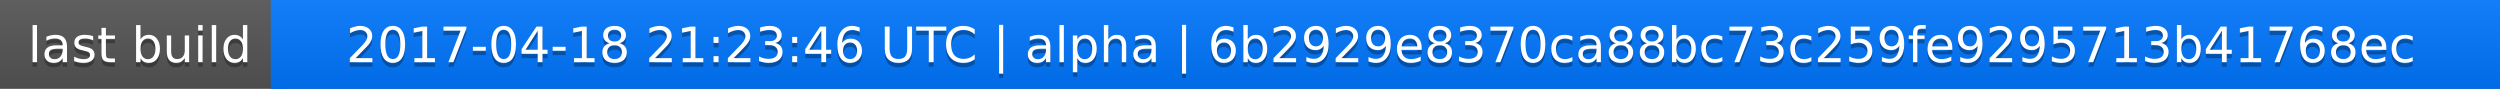
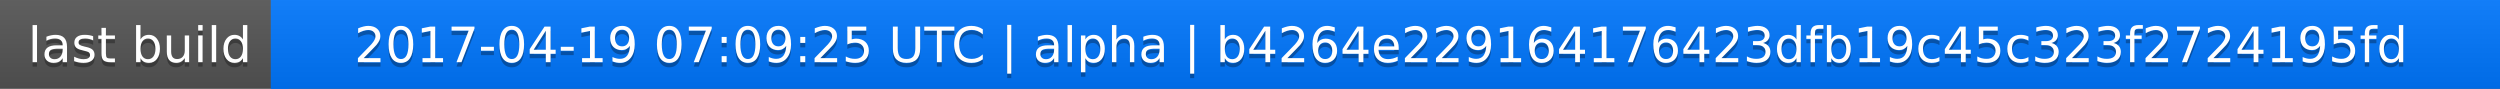
<svg xmlns="http://www.w3.org/2000/svg" width="563" height="20">
  <linearGradient id="a" x2="0" y2="100%">
    <stop offset="0" stop-color="#bbb" stop-opacity=".1" />
    <stop offset="1" stop-opacity=".1" />
  </linearGradient>
  <rect rx="0" width="563" height="20" fill="#555" />
  <rect rx="0" x="61" width="502" height="20" fill="#07f" />
  <path fill="#07f" d="M61 0h4v20h-4z" />
  <rect rx="0" width="563" height="20" fill="url(#a)" />
  <g fill="#fff" text-anchor="middle" font-family="DejaVu Sans,Verdana,Geneva,sans-serif" font-size="11">
    <text x="31.5" y="15" fill="#010101" fill-opacity=".3">last build</text>
    <text x="31.5" y="14">last build</text>
-     <text x="311" y="15" fill="#010101" fill-opacity=".3">2017-04-18 21:23:46 UTC | alpha | 6b2929e8370ca88bc73c259fe9295713b41768ec</text>
-     <text x="311" y="14">2017-04-18 21:23:46 UTC | alpha | 6b2929e8370ca88bc73c259fe9295713b41768ec</text>
+     <text x="311" y="15" fill="#010101" fill-opacity=".3">2017-04-19 07:09:25 UTC | alpha | b4264e229164176423dfb19c45c323f2724195fd</text>
+     <text x="311" y="14">2017-04-19 07:09:25 UTC | alpha | b4264e229164176423dfb19c45c323f2724195fd</text>
  </g>
</svg>
